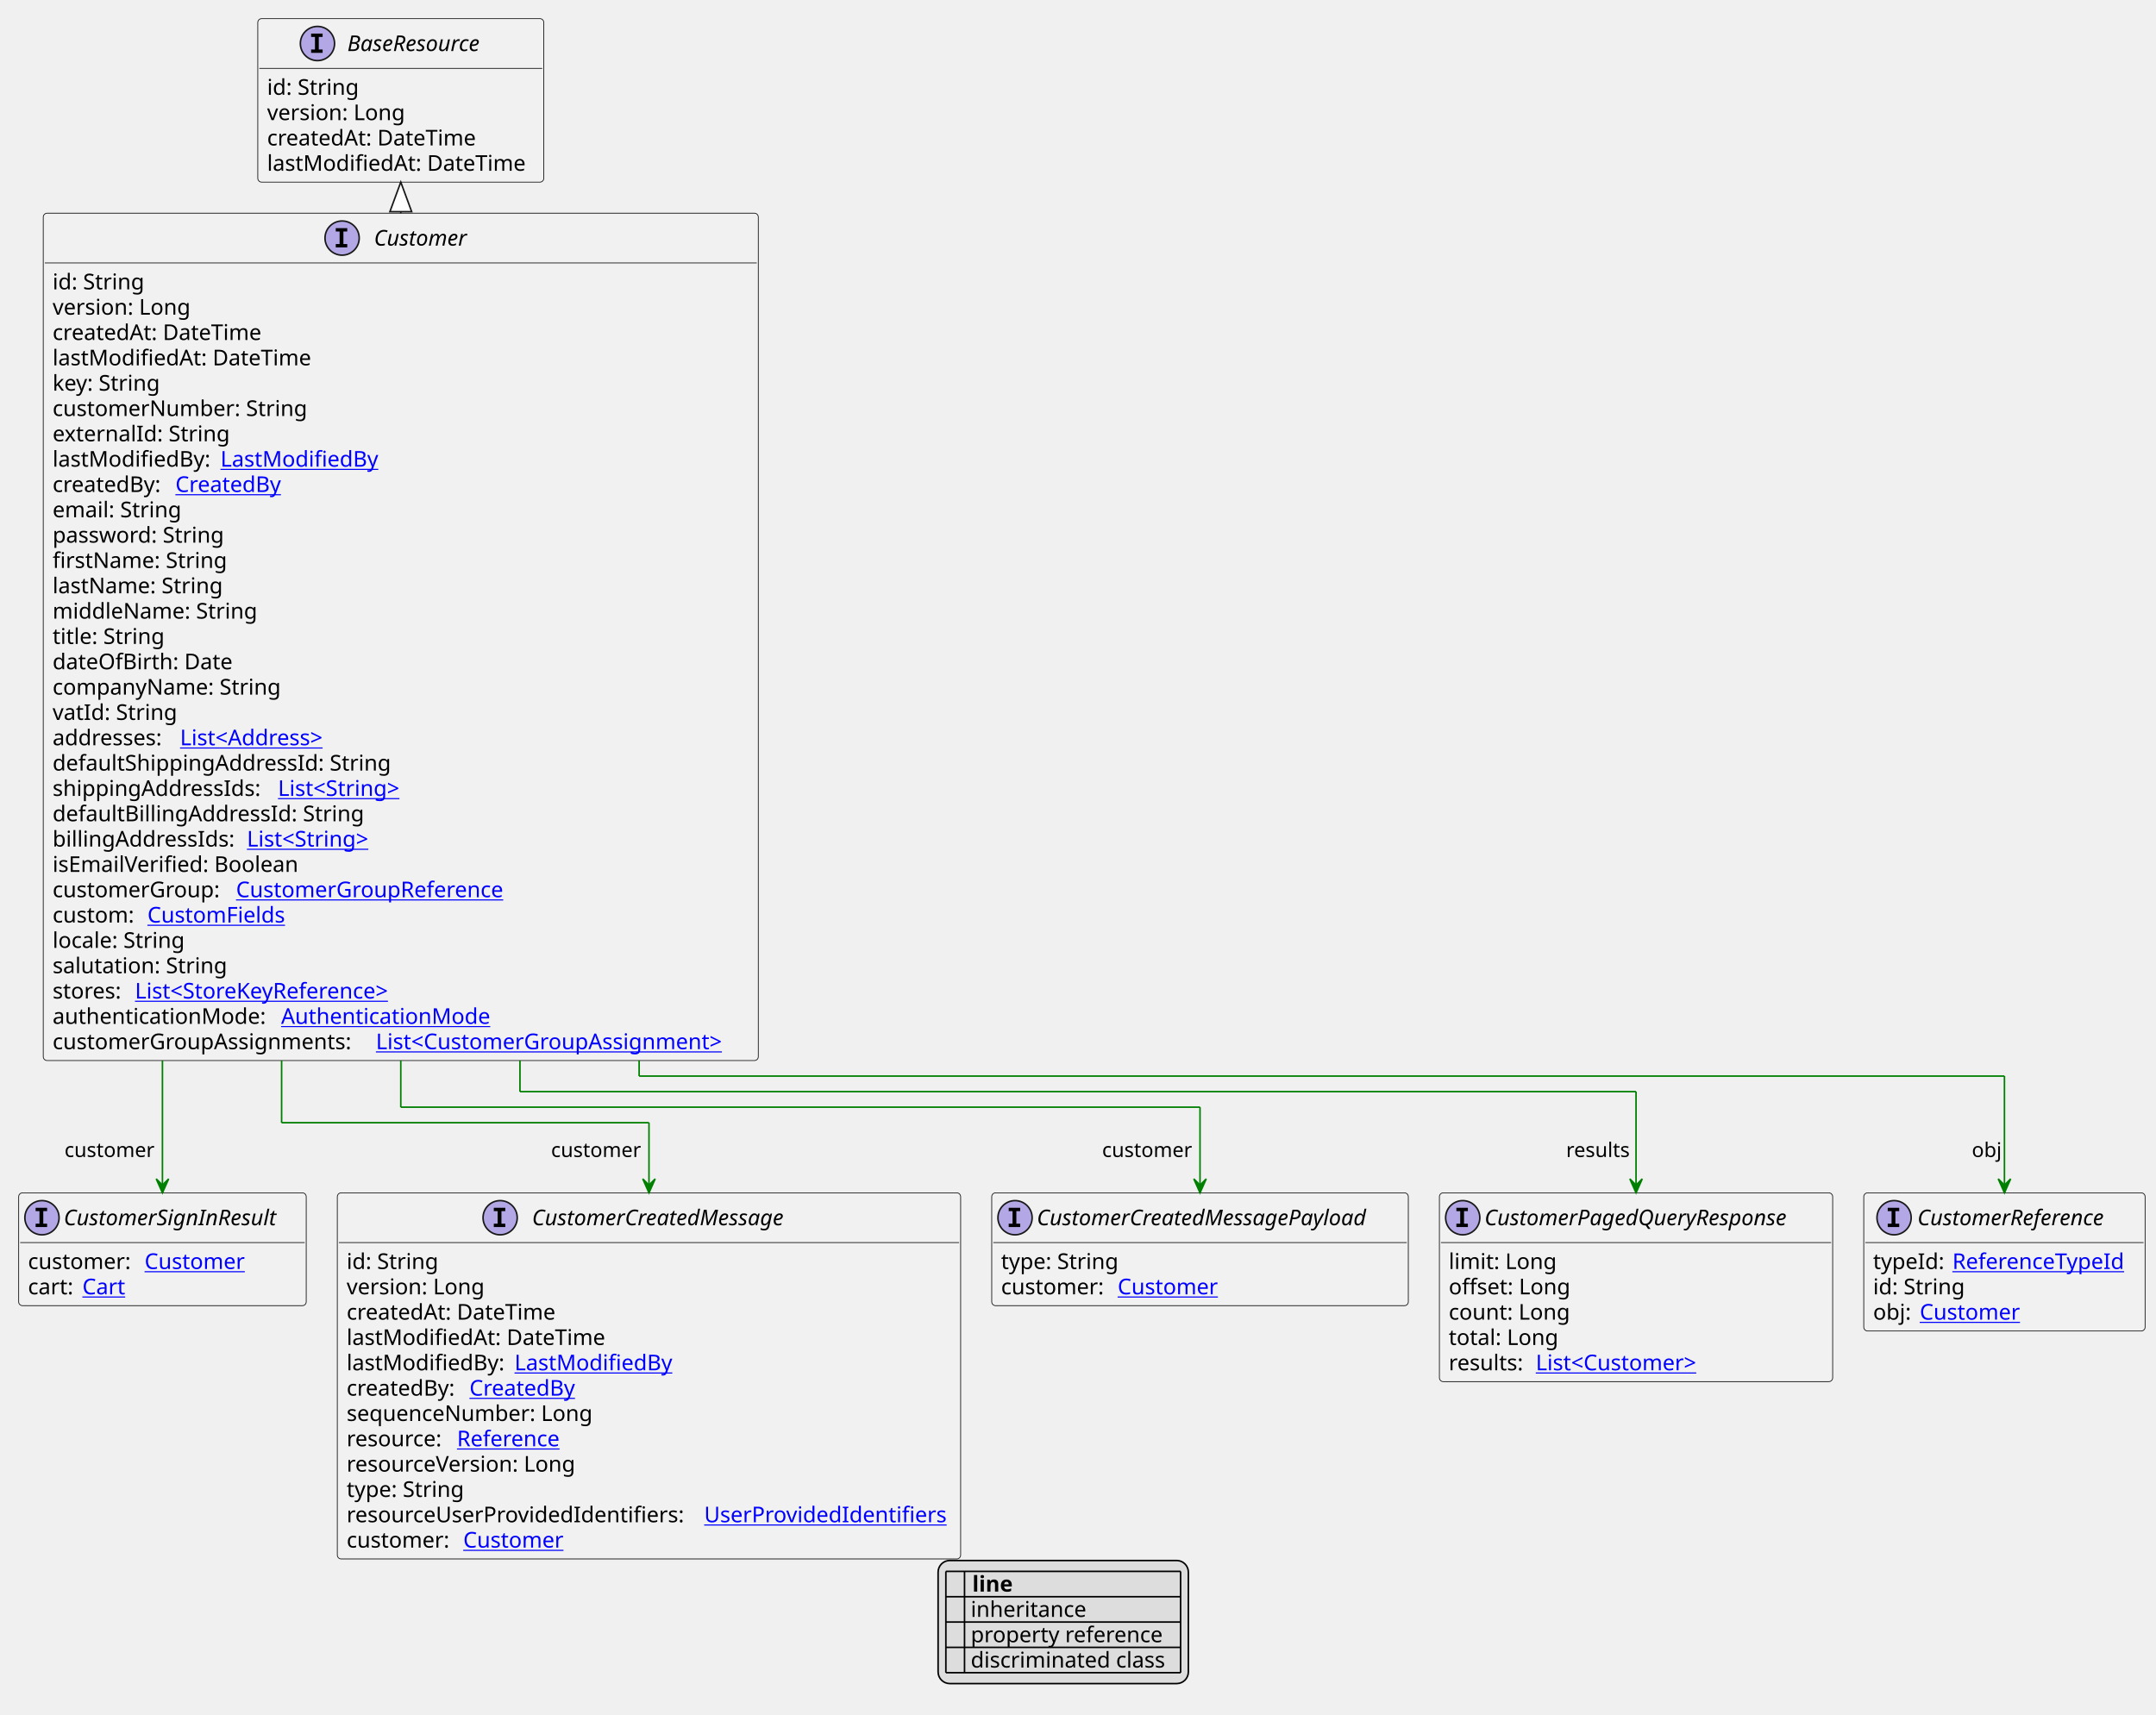
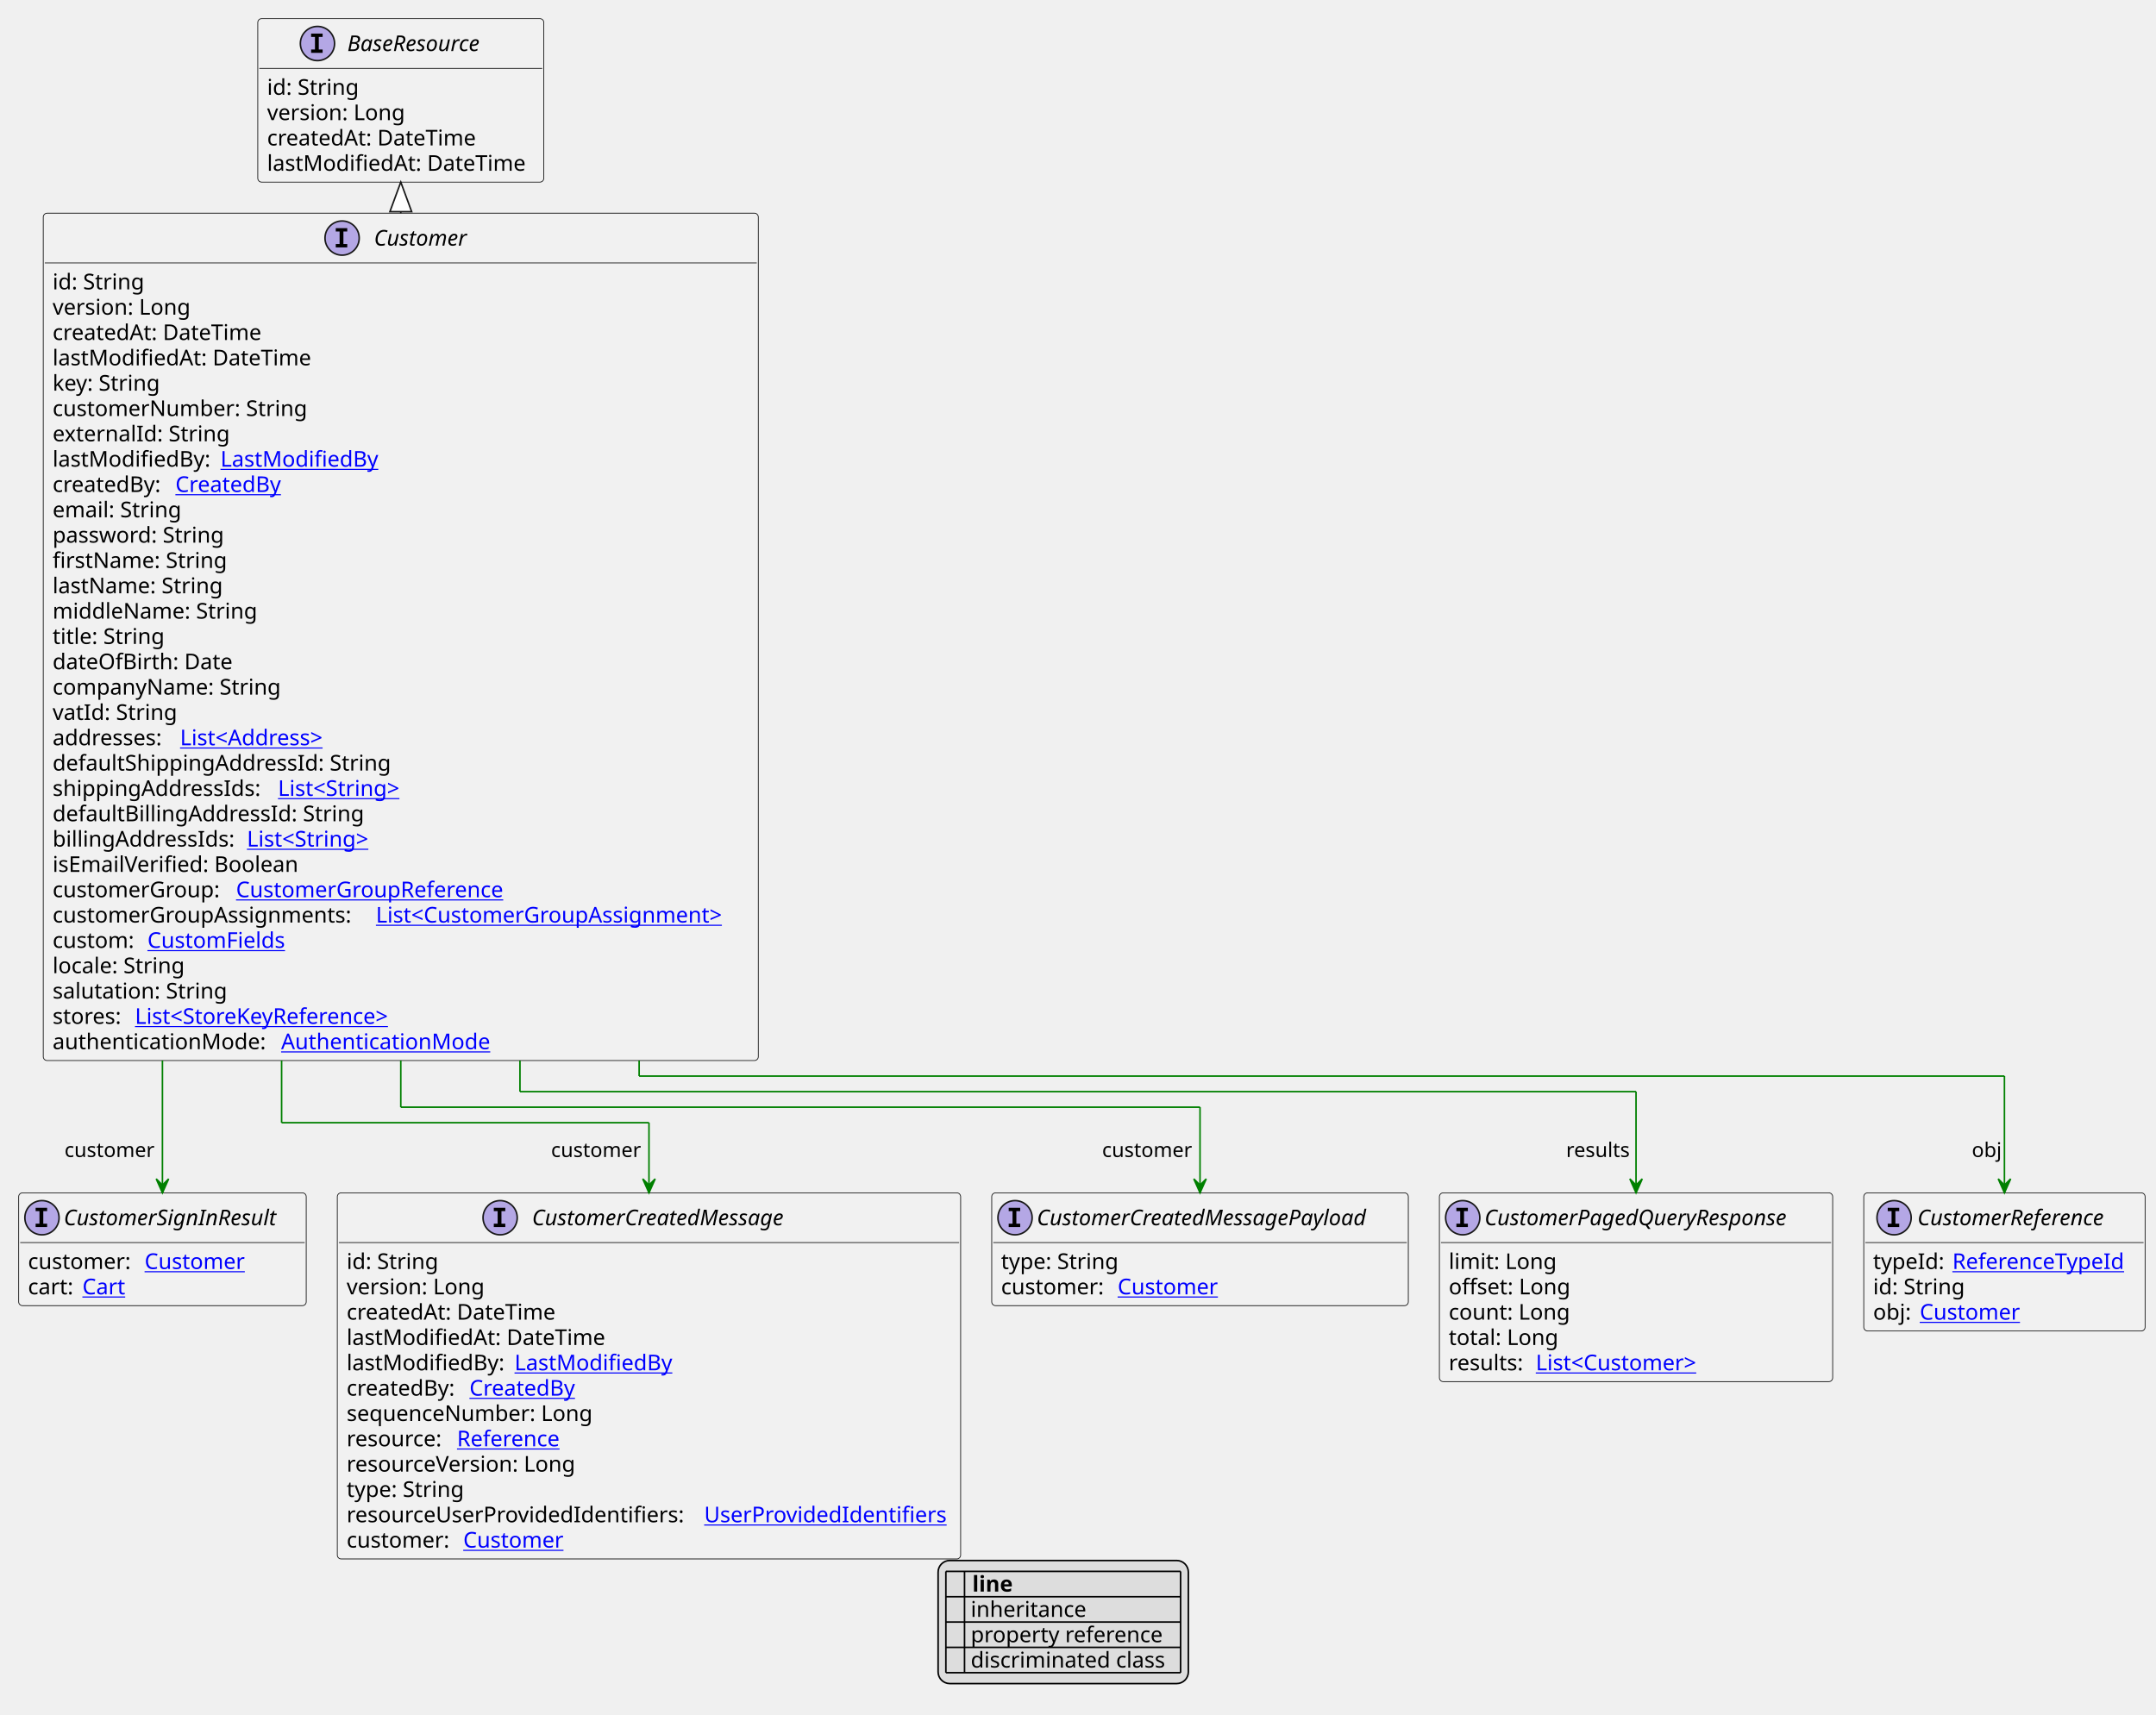
<svg xmlns="http://www.w3.org/2000/svg" xmlns:xlink="http://www.w3.org/1999/xlink" contentStyleType="text/css" height="1103px" preserveAspectRatio="none" style="width:1387px;height:1103px;background:#FFFFFF;" version="1.1" viewBox="0 0 1387 1103" width="1387px" zoomAndPan="magnify">
  <defs>
-     <filter height="1" id="b1r60uz32suqnd0" width="1" x="0" y="0">
+     <filter height="1" id="bzmlv6udaiwmr0" width="1" x="0" y="0">
      <feFlood flood-color="#000000" result="flood" />
      <feComposite in="SourceGraphic" in2="flood" operator="over" />
    </filter>
-     <filter height="1" id="b1r60uz32suqnd1" width="1" x="0" y="0">
+     <filter height="1" id="bzmlv6udaiwmr1" width="1" x="0" y="0">
      <feFlood flood-color="#008000" result="flood" />
      <feComposite in="SourceGraphic" in2="flood" operator="over" />
    </filter>
-     <filter height="1" id="b1r60uz32suqnd2" width="1" x="0" y="0">
+     <filter height="1" id="bzmlv6udaiwmr2" width="1" x="0" y="0">
      <feFlood flood-color="#0000FF" result="flood" />
      <feComposite in="SourceGraphic" in2="flood" operator="over" />
    </filter>
  </defs>
  <g>
    <a href="Customer.svg" target="_top" title="Customer.svg" xlink:actuate="onRequest" xlink:href="Customer.svg" xlink:show="new" xlink:title="Customer.svg" xlink:type="simple">
      <g id="elem_Customer">
        <rect codeLine="10" fill="#F1F1F1" height="545.203" id="Customer" rx="2.5" ry="2.5" style="stroke:#181818;stroke-width:0.5;" width="460" x="27.833" y="137.188" />
        <ellipse cx="220.083" cy="153.188" fill="#B4A7E5" rx="11" ry="11" style="stroke:#181818;stroke-width:1.0;" />
        <path d="M216.005,148.953 L216.005,146.797 L223.396,146.797 L223.396,148.953 L220.927,148.953 L220.927,157.031 L223.396,157.031 L223.396,159.188 L216.005,159.188 L216.005,157.031 L218.474,157.031 L218.474,148.953 L216.005,148.953 Z " fill="#000000" />
        <text fill="#000000" font-family="sans-serif" font-size="14" font-style="italic" lengthAdjust="spacing" textLength="67" x="240.583" y="158.034">Customer</text>
        <line style="stroke:#181818;stroke-width:0.5;" x1="28.833" x2="486.833" y1="169.188" y2="169.188" />
        <text fill="#000000" font-family="sans-serif" font-size="14" lengthAdjust="spacing" textLength="61" x="33.833" y="186.183">id: String</text>
        <text fill="#000000" font-family="sans-serif" font-size="14" lengthAdjust="spacing" textLength="93" x="33.833" y="202.48">version: Long</text>
        <text fill="#000000" font-family="sans-serif" font-size="14" lengthAdjust="spacing" textLength="143" x="33.833" y="218.776">createdAt: DateTime</text>
        <text fill="#000000" font-family="sans-serif" font-size="14" lengthAdjust="spacing" textLength="172" x="33.833" y="235.073">lastModifiedAt: DateTime</text>
        <text fill="#000000" font-family="sans-serif" font-size="14" lengthAdjust="spacing" textLength="73" x="33.833" y="251.37">key: String</text>
        <text fill="#000000" font-family="sans-serif" font-size="14" lengthAdjust="spacing" textLength="170" x="33.833" y="267.667">customerNumber: String</text>
        <text fill="#000000" font-family="sans-serif" font-size="14" lengthAdjust="spacing" textLength="116" x="33.833" y="283.964">externalId: String</text>
        <text fill="#000000" font-family="sans-serif" font-size="14" lengthAdjust="spacing" textLength="104" x="33.833" y="300.261">lastModifiedBy:</text>
        <a href="LastModifiedBy.svg" target="_top" title="LastModifiedBy.svg" xlink:actuate="onRequest" xlink:href="LastModifiedBy.svg" xlink:show="new" xlink:title="LastModifiedBy.svg" xlink:type="simple">
          <text fill="#0000FF" font-family="sans-serif" font-size="14" lengthAdjust="spacing" text-decoration="underline" textLength="103" x="141.833" y="300.261">LastModifiedBy</text>
        </a>
        <text fill="#000000" font-family="sans-serif" font-size="14" lengthAdjust="spacing" textLength="75" x="33.833" y="316.558">createdBy:</text>
        <a href="CreatedBy.svg" target="_top" title="CreatedBy.svg" xlink:actuate="onRequest" xlink:href="CreatedBy.svg" xlink:show="new" xlink:title="CreatedBy.svg" xlink:type="simple">
          <text fill="#0000FF" font-family="sans-serif" font-size="14" lengthAdjust="spacing" text-decoration="underline" textLength="72" x="112.833" y="316.558">CreatedBy</text>
        </a>
        <text fill="#000000" font-family="sans-serif" font-size="14" lengthAdjust="spacing" textLength="85" x="33.833" y="332.854">email: String</text>
        <text fill="#000000" font-family="sans-serif" font-size="14" lengthAdjust="spacing" textLength="116" x="33.833" y="349.151">password: String</text>
        <text fill="#000000" font-family="sans-serif" font-size="14" lengthAdjust="spacing" textLength="114" x="33.833" y="365.448">firstName: String</text>
        <text fill="#000000" font-family="sans-serif" font-size="14" lengthAdjust="spacing" textLength="113" x="33.833" y="381.745">lastName: String</text>
        <text fill="#000000" font-family="sans-serif" font-size="14" lengthAdjust="spacing" textLength="135" x="33.833" y="398.042">middleName: String</text>
        <text fill="#000000" font-family="sans-serif" font-size="14" lengthAdjust="spacing" textLength="74" x="33.833" y="414.339">title: String</text>
        <text fill="#000000" font-family="sans-serif" font-size="14" lengthAdjust="spacing" textLength="120" x="33.833" y="430.636">dateOfBirth: Date</text>
        <text fill="#000000" font-family="sans-serif" font-size="14" lengthAdjust="spacing" textLength="152" x="33.833" y="446.933">companyName: String</text>
        <text fill="#000000" font-family="sans-serif" font-size="14" lengthAdjust="spacing" textLength="81" x="33.833" y="463.229">vatId: String</text>
        <text fill="#000000" font-family="sans-serif" font-size="14" lengthAdjust="spacing" textLength="78" x="33.833" y="479.526">addresses:</text>
        <a href="Address.svg" target="_top" title="Address.svg" xlink:actuate="onRequest" xlink:href="Address.svg" xlink:show="new" xlink:title="Address.svg" xlink:type="simple">
          <text fill="#0000FF" font-family="sans-serif" font-size="14" lengthAdjust="spacing" text-decoration="underline" textLength="104" x="115.833" y="479.526">List&lt;Address&gt;</text>
        </a>
        <text fill="#000000" font-family="sans-serif" font-size="14" lengthAdjust="spacing" textLength="225" x="33.833" y="495.823">defaultShippingAddressId: String</text>
        <text fill="#000000" font-family="sans-serif" font-size="14" lengthAdjust="spacing" textLength="141" x="33.833" y="512.12">shippingAddressIds:</text>
        <a href="String.svg" target="_top" title="String.svg" xlink:actuate="onRequest" xlink:href="String.svg" xlink:show="new" xlink:title="String.svg" xlink:type="simple">
          <text fill="#0000FF" font-family="sans-serif" font-size="14" lengthAdjust="spacing" text-decoration="underline" textLength="87" x="178.833" y="512.12">List&lt;String&gt;</text>
        </a>
        <text fill="#000000" font-family="sans-serif" font-size="14" lengthAdjust="spacing" textLength="205" x="33.833" y="528.417">defaultBillingAddressId: String</text>
        <text fill="#000000" font-family="sans-serif" font-size="14" lengthAdjust="spacing" textLength="121" x="33.833" y="544.714">billingAddressIds:</text>
        <a href="String.svg" target="_top" title="String.svg" xlink:actuate="onRequest" xlink:href="String.svg" xlink:show="new" xlink:title="String.svg" xlink:type="simple">
          <text fill="#0000FF" font-family="sans-serif" font-size="14" lengthAdjust="spacing" text-decoration="underline" textLength="87" x="158.833" y="544.714">List&lt;String&gt;</text>
        </a>
        <text fill="#000000" font-family="sans-serif" font-size="14" lengthAdjust="spacing" textLength="164" x="33.833" y="561.011">isEmailVerified: Boolean</text>
        <text fill="#000000" font-family="sans-serif" font-size="14" lengthAdjust="spacing" textLength="114" x="33.833" y="577.308">customerGroup:</text>
        <a href="CustomerGroupReference.svg" target="_top" title="CustomerGroupReference.svg" xlink:actuate="onRequest" xlink:href="CustomerGroupReference.svg" xlink:show="new" xlink:title="CustomerGroupReference.svg" xlink:type="simple">
          <text fill="#0000FF" font-family="sans-serif" font-size="14" lengthAdjust="spacing" text-decoration="underline" textLength="183" x="151.833" y="577.308">CustomerGroupReference</text>
        </a>
-         <text fill="#000000" font-family="sans-serif" font-size="14" lengthAdjust="spacing" textLength="57" x="33.833" y="593.605">custom:</text>
+         <text fill="#000000" font-family="sans-serif" font-size="14" lengthAdjust="spacing" textLength="204" x="33.833" y="593.605">customerGroupAssignments:</text>
+         <a href="CustomerGroupAssignment.svg" target="_top" title="CustomerGroupAssignment.svg" xlink:actuate="onRequest" xlink:href="CustomerGroupAssignment.svg" xlink:show="new" xlink:title="CustomerGroupAssignment.svg" xlink:type="simple">
+           <text fill="#0000FF" font-family="sans-serif" font-size="14" lengthAdjust="spacing" text-decoration="underline" textLength="240" x="241.833" y="593.605">List&lt;CustomerGroupAssignment&gt;</text>
+         </a>
+         <text fill="#000000" font-family="sans-serif" font-size="14" lengthAdjust="spacing" textLength="57" x="33.833" y="609.901">custom:</text>
        <a href="CustomFields.svg" target="_top" title="CustomFields.svg" xlink:actuate="onRequest" xlink:href="CustomFields.svg" xlink:show="new" xlink:title="CustomFields.svg" xlink:type="simple">
-           <text fill="#0000FF" font-family="sans-serif" font-size="14" lengthAdjust="spacing" text-decoration="underline" textLength="94" x="94.833" y="593.605">CustomFields</text>
-         </a>
-         <text fill="#000000" font-family="sans-serif" font-size="14" lengthAdjust="spacing" textLength="89" x="33.833" y="609.901">locale: String</text>
-         <text fill="#000000" font-family="sans-serif" font-size="14" lengthAdjust="spacing" textLength="116" x="33.833" y="626.198">salutation: String</text>
-         <text fill="#000000" font-family="sans-serif" font-size="14" lengthAdjust="spacing" textLength="49" x="33.833" y="642.495">stores:</text>
+           <text fill="#0000FF" font-family="sans-serif" font-size="14" lengthAdjust="spacing" text-decoration="underline" textLength="94" x="94.833" y="609.901">CustomFields</text>
+         </a>
+         <text fill="#000000" font-family="sans-serif" font-size="14" lengthAdjust="spacing" textLength="89" x="33.833" y="626.198">locale: String</text>
+         <text fill="#000000" font-family="sans-serif" font-size="14" lengthAdjust="spacing" textLength="116" x="33.833" y="642.495">salutation: String</text>
+         <text fill="#000000" font-family="sans-serif" font-size="14" lengthAdjust="spacing" textLength="49" x="33.833" y="658.792">stores:</text>
        <a href="StoreKeyReference.svg" target="_top" title="StoreKeyReference.svg" xlink:actuate="onRequest" xlink:href="StoreKeyReference.svg" xlink:show="new" xlink:title="StoreKeyReference.svg" xlink:type="simple">
-           <text fill="#0000FF" font-family="sans-serif" font-size="14" lengthAdjust="spacing" text-decoration="underline" textLength="181" x="86.833" y="642.495">List&lt;StoreKeyReference&gt;</text>
-         </a>
-         <text fill="#000000" font-family="sans-serif" font-size="14" lengthAdjust="spacing" textLength="143" x="33.833" y="658.792">authenticationMode:</text>
+           <text fill="#0000FF" font-family="sans-serif" font-size="14" lengthAdjust="spacing" text-decoration="underline" textLength="181" x="86.833" y="658.792">List&lt;StoreKeyReference&gt;</text>
+         </a>
+         <text fill="#000000" font-family="sans-serif" font-size="14" lengthAdjust="spacing" textLength="143" x="33.833" y="675.089">authenticationMode:</text>
        <a href="AuthenticationMode.svg" target="_top" title="AuthenticationMode.svg" xlink:actuate="onRequest" xlink:href="AuthenticationMode.svg" xlink:show="new" xlink:title="AuthenticationMode.svg" xlink:type="simple">
-           <text fill="#0000FF" font-family="sans-serif" font-size="14" lengthAdjust="spacing" text-decoration="underline" textLength="139" x="180.833" y="658.792">AuthenticationMode</text>
-         </a>
-         <text fill="#000000" font-family="sans-serif" font-size="14" lengthAdjust="spacing" textLength="204" x="33.833" y="675.089">customerGroupAssignments:</text>
-         <a href="CustomerGroupAssignment.svg" target="_top" title="CustomerGroupAssignment.svg" xlink:actuate="onRequest" xlink:href="CustomerGroupAssignment.svg" xlink:show="new" xlink:title="CustomerGroupAssignment.svg" xlink:type="simple">
-           <text fill="#0000FF" font-family="sans-serif" font-size="14" lengthAdjust="spacing" text-decoration="underline" textLength="240" x="241.833" y="675.089">List&lt;CustomerGroupAssignment&gt;</text>
+           <text fill="#0000FF" font-family="sans-serif" font-size="14" lengthAdjust="spacing" text-decoration="underline" textLength="139" x="180.833" y="675.089">AuthenticationMode</text>
        </a>
      </g>
    </a>
    <a href="BaseResource.svg" target="_top" title="BaseResource.svg" xlink:actuate="onRequest" xlink:href="BaseResource.svg" xlink:show="new" xlink:title="BaseResource.svg" xlink:type="simple">
      <g id="elem_BaseResource">
        <rect codeLine="43" fill="#F1F1F1" height="105.188" id="BaseResource" rx="2.5" ry="2.5" style="stroke:#181818;stroke-width:0.5;" width="184" x="165.833" y="12" />
        <ellipse cx="204.233" cy="28" fill="#B4A7E5" rx="11" ry="11" style="stroke:#181818;stroke-width:1.0;" />
        <path d="M200.155,23.766 L200.155,21.609 L207.546,21.609 L207.546,23.766 L205.077,23.766 L205.077,31.844 L207.546,31.844 L207.546,34 L200.155,34 L200.155,31.844 L202.624,31.844 L202.624,23.766 L200.155,23.766 Z " fill="#000000" />
        <text fill="#000000" font-family="sans-serif" font-size="14" font-style="italic" lengthAdjust="spacing" textLength="100" x="223.433" y="32.847">BaseResource</text>
        <line style="stroke:#181818;stroke-width:0.5;" x1="166.833" x2="348.833" y1="44" y2="44" />
        <text fill="#000000" font-family="sans-serif" font-size="14" lengthAdjust="spacing" textLength="61" x="171.833" y="60.995">id: String</text>
        <text fill="#000000" font-family="sans-serif" font-size="14" lengthAdjust="spacing" textLength="93" x="171.833" y="77.292">version: Long</text>
        <text fill="#000000" font-family="sans-serif" font-size="14" lengthAdjust="spacing" textLength="143" x="171.833" y="93.589">createdAt: DateTime</text>
        <text fill="#000000" font-family="sans-serif" font-size="14" lengthAdjust="spacing" textLength="172" x="171.833" y="109.886">lastModifiedAt: DateTime</text>
      </g>
    </a>
    <a href="CustomerPagedQueryResponse.svg" target="_top" title="CustomerPagedQueryResponse.svg" xlink:actuate="onRequest" xlink:href="CustomerPagedQueryResponse.svg" xlink:show="new" xlink:title="CustomerPagedQueryResponse.svg" xlink:type="simple">
      <g id="elem_CustomerPagedQueryResponse">
        <rect codeLine="51" fill="#F1F1F1" height="121.484" id="CustomerPagedQueryResponse" rx="2.5" ry="2.5" style="stroke:#181818;stroke-width:0.5;" width="253" x="926" y="767.523" />
        <ellipse cx="941" cy="783.523" fill="#B4A7E5" rx="11" ry="11" style="stroke:#181818;stroke-width:1.0;" />
        <path d="M936.922,779.289 L936.922,777.133 L944.312,777.133 L944.312,779.289 L941.844,779.289 L941.844,787.367 L944.312,787.367 L944.312,789.523 L936.922,789.523 L936.922,787.367 L939.391,787.367 L939.391,779.289 L936.922,779.289 Z " fill="#000000" />
        <text fill="#000000" font-family="sans-serif" font-size="14" font-style="italic" lengthAdjust="spacing" textLength="221" x="955" y="788.37">CustomerPagedQueryResponse</text>
        <line style="stroke:#181818;stroke-width:0.5;" x1="927" x2="1178" y1="799.523" y2="799.523" />
        <text fill="#000000" font-family="sans-serif" font-size="14" lengthAdjust="spacing" textLength="70" x="932" y="816.519">limit: Long</text>
        <text fill="#000000" font-family="sans-serif" font-size="14" lengthAdjust="spacing" textLength="82" x="932" y="832.815">offset: Long</text>
        <text fill="#000000" font-family="sans-serif" font-size="14" lengthAdjust="spacing" textLength="83" x="932" y="849.112">count: Long</text>
        <text fill="#000000" font-family="sans-serif" font-size="14" lengthAdjust="spacing" textLength="73" x="932" y="865.409">total: Long</text>
        <text fill="#000000" font-family="sans-serif" font-size="14" lengthAdjust="spacing" textLength="52" x="932" y="881.706">results:</text>
        <a href="Customer.svg" target="_top" title="Customer.svg" xlink:actuate="onRequest" xlink:href="Customer.svg" xlink:show="new" xlink:title="Customer.svg" xlink:type="simple">
          <text fill="#0000FF" font-family="sans-serif" font-size="14" lengthAdjust="spacing" text-decoration="underline" textLength="115" x="988" y="881.706">List&lt;Customer&gt;</text>
        </a>
      </g>
    </a>
    <a href="CustomerReference.svg" target="_top" title="CustomerReference.svg" xlink:actuate="onRequest" xlink:href="CustomerReference.svg" xlink:show="new" xlink:title="CustomerReference.svg" xlink:type="simple">
      <g id="elem_CustomerReference">
        <rect codeLine="58" fill="#F1F1F1" height="88.891" id="CustomerReference" rx="2.5" ry="2.5" style="stroke:#181818;stroke-width:0.5;" width="181" x="1199" y="767.523" />
        <ellipse cx="1218.5" cy="783.523" fill="#B4A7E5" rx="11" ry="11" style="stroke:#181818;stroke-width:1.0;" />
        <path d="M1214.422,779.289 L1214.422,777.133 L1221.812,777.133 L1221.812,779.289 L1219.344,779.289 L1219.344,787.367 L1221.812,787.367 L1221.812,789.523 L1214.422,789.523 L1214.422,787.367 L1216.891,787.367 L1216.891,779.289 L1214.422,779.289 Z " fill="#000000" />
        <text fill="#000000" font-family="sans-serif" font-size="14" font-style="italic" lengthAdjust="spacing" textLength="139" x="1233.5" y="788.37">CustomerReference</text>
        <line style="stroke:#181818;stroke-width:0.5;" x1="1200" x2="1379" y1="799.523" y2="799.523" />
        <text fill="#000000" font-family="sans-serif" font-size="14" lengthAdjust="spacing" textLength="47" x="1205" y="816.519">typeId:</text>
        <a href="ReferenceTypeId.svg" target="_top" title="ReferenceTypeId.svg" xlink:actuate="onRequest" xlink:href="ReferenceTypeId.svg" xlink:show="new" xlink:title="ReferenceTypeId.svg" xlink:type="simple">
          <text fill="#0000FF" font-family="sans-serif" font-size="14" lengthAdjust="spacing" text-decoration="underline" textLength="118" x="1256" y="816.519">ReferenceTypeId</text>
        </a>
        <text fill="#000000" font-family="sans-serif" font-size="14" lengthAdjust="spacing" textLength="61" x="1205" y="832.815">id: String</text>
        <text fill="#000000" font-family="sans-serif" font-size="14" lengthAdjust="spacing" textLength="26" x="1205" y="849.112">obj:</text>
        <a href="Customer.svg" target="_top" title="Customer.svg" xlink:actuate="onRequest" xlink:href="Customer.svg" xlink:show="new" xlink:title="Customer.svg" xlink:type="simple">
          <text fill="#0000FF" font-family="sans-serif" font-size="14" lengthAdjust="spacing" text-decoration="underline" textLength="68" x="1235" y="849.112">Customer</text>
        </a>
      </g>
    </a>
    <a href="CustomerSignInResult.svg" target="_top" title="CustomerSignInResult.svg" xlink:actuate="onRequest" xlink:href="CustomerSignInResult.svg" xlink:show="new" xlink:title="CustomerSignInResult.svg" xlink:type="simple">
      <g id="elem_CustomerSignInResult">
        <rect codeLine="63" fill="#F1F1F1" height="72.594" id="CustomerSignInResult" rx="2.5" ry="2.5" style="stroke:#181818;stroke-width:0.5;" width="185" x="12" y="767.523" />
        <ellipse cx="27" cy="783.523" fill="#B4A7E5" rx="11" ry="11" style="stroke:#181818;stroke-width:1.0;" />
        <path d="M22.922,779.289 L22.922,777.133 L30.312,777.133 L30.312,779.289 L27.844,779.289 L27.844,787.367 L30.312,787.367 L30.312,789.523 L22.922,789.523 L22.922,787.367 L25.391,787.367 L25.391,779.289 L22.922,779.289 Z " fill="#000000" />
        <text fill="#000000" font-family="sans-serif" font-size="14" font-style="italic" lengthAdjust="spacing" textLength="153" x="41" y="788.37">CustomerSignInResult</text>
        <line style="stroke:#181818;stroke-width:0.5;" x1="13" x2="196" y1="799.523" y2="799.523" />
        <text fill="#000000" font-family="sans-serif" font-size="14" lengthAdjust="spacing" textLength="71" x="18" y="816.519">customer:</text>
        <a href="Customer.svg" target="_top" title="Customer.svg" xlink:actuate="onRequest" xlink:href="Customer.svg" xlink:show="new" xlink:title="Customer.svg" xlink:type="simple">
          <text fill="#0000FF" font-family="sans-serif" font-size="14" lengthAdjust="spacing" text-decoration="underline" textLength="68" x="93" y="816.519">Customer</text>
        </a>
        <text fill="#000000" font-family="sans-serif" font-size="14" lengthAdjust="spacing" textLength="31" x="18" y="832.815">cart:</text>
        <a href="Cart.svg" target="_top" title="Cart.svg" xlink:actuate="onRequest" xlink:href="Cart.svg" xlink:show="new" xlink:title="Cart.svg" xlink:type="simple">
          <text fill="#0000FF" font-family="sans-serif" font-size="14" lengthAdjust="spacing" text-decoration="underline" textLength="28" x="53" y="832.815">Cart</text>
        </a>
      </g>
    </a>
    <a href="CustomerCreatedMessage.svg" target="_top" title="CustomerCreatedMessage.svg" xlink:actuate="onRequest" xlink:href="CustomerCreatedMessage.svg" xlink:show="new" xlink:title="CustomerCreatedMessage.svg" xlink:type="simple">
      <g id="elem_CustomerCreatedMessage">
        <rect codeLine="67" fill="#F1F1F1" height="235.562" id="CustomerCreatedMessage" rx="2.5" ry="2.5" style="stroke:#181818;stroke-width:0.5;" width="401" x="217" y="767.523" />
        <ellipse cx="321.75" cy="783.523" fill="#B4A7E5" rx="11" ry="11" style="stroke:#181818;stroke-width:1.0;" />
        <path d="M317.672,779.289 L317.672,777.133 L325.062,777.133 L325.062,779.289 L322.594,779.289 L322.594,787.367 L325.062,787.367 L325.062,789.523 L317.672,789.523 L317.672,787.367 L320.141,787.367 L320.141,779.289 L317.672,779.289 Z " fill="#000000" />
        <text fill="#000000" font-family="sans-serif" font-size="14" font-style="italic" lengthAdjust="spacing" textLength="183" x="342.25" y="788.37">CustomerCreatedMessage</text>
        <line style="stroke:#181818;stroke-width:0.5;" x1="218" x2="617" y1="799.523" y2="799.523" />
        <text fill="#000000" font-family="sans-serif" font-size="14" lengthAdjust="spacing" textLength="61" x="223" y="816.519">id: String</text>
        <text fill="#000000" font-family="sans-serif" font-size="14" lengthAdjust="spacing" textLength="93" x="223" y="832.815">version: Long</text>
        <text fill="#000000" font-family="sans-serif" font-size="14" lengthAdjust="spacing" textLength="143" x="223" y="849.112">createdAt: DateTime</text>
        <text fill="#000000" font-family="sans-serif" font-size="14" lengthAdjust="spacing" textLength="172" x="223" y="865.409">lastModifiedAt: DateTime</text>
        <text fill="#000000" font-family="sans-serif" font-size="14" lengthAdjust="spacing" textLength="104" x="223" y="881.706">lastModifiedBy:</text>
        <a href="LastModifiedBy.svg" target="_top" title="LastModifiedBy.svg" xlink:actuate="onRequest" xlink:href="LastModifiedBy.svg" xlink:show="new" xlink:title="LastModifiedBy.svg" xlink:type="simple">
          <text fill="#0000FF" font-family="sans-serif" font-size="14" lengthAdjust="spacing" text-decoration="underline" textLength="103" x="331" y="881.706">LastModifiedBy</text>
        </a>
        <text fill="#000000" font-family="sans-serif" font-size="14" lengthAdjust="spacing" textLength="75" x="223" y="898.003">createdBy:</text>
        <a href="CreatedBy.svg" target="_top" title="CreatedBy.svg" xlink:actuate="onRequest" xlink:href="CreatedBy.svg" xlink:show="new" xlink:title="CreatedBy.svg" xlink:type="simple">
          <text fill="#0000FF" font-family="sans-serif" font-size="14" lengthAdjust="spacing" text-decoration="underline" textLength="72" x="302" y="898.003">CreatedBy</text>
        </a>
        <text fill="#000000" font-family="sans-serif" font-size="14" lengthAdjust="spacing" textLength="168" x="223" y="914.3">sequenceNumber: Long</text>
        <text fill="#000000" font-family="sans-serif" font-size="14" lengthAdjust="spacing" textLength="67" x="223" y="930.597">resource:</text>
        <a href="Reference.svg" target="_top" title="Reference.svg" xlink:actuate="onRequest" xlink:href="Reference.svg" xlink:show="new" xlink:title="Reference.svg" xlink:type="simple">
          <text fill="#0000FF" font-family="sans-serif" font-size="14" lengthAdjust="spacing" text-decoration="underline" textLength="72" x="294" y="930.597">Reference</text>
        </a>
        <text fill="#000000" font-family="sans-serif" font-size="14" lengthAdjust="spacing" textLength="157" x="223" y="946.894">resourceVersion: Long</text>
        <text fill="#000000" font-family="sans-serif" font-size="14" lengthAdjust="spacing" textLength="79" x="223" y="963.19">type: String</text>
        <text fill="#000000" font-family="sans-serif" font-size="14" lengthAdjust="spacing" textLength="226" x="223" y="979.487">resourceUserProvidedIdentifiers:</text>
        <a href="UserProvidedIdentifiers.svg" target="_top" title="UserProvidedIdentifiers.svg" xlink:actuate="onRequest" xlink:href="UserProvidedIdentifiers.svg" xlink:show="new" xlink:title="UserProvidedIdentifiers.svg" xlink:type="simple">
          <text fill="#0000FF" font-family="sans-serif" font-size="14" lengthAdjust="spacing" text-decoration="underline" textLength="159" x="453" y="979.487">UserProvidedIdentifiers</text>
        </a>
        <text fill="#000000" font-family="sans-serif" font-size="14" lengthAdjust="spacing" textLength="71" x="223" y="995.784">customer:</text>
        <a href="Customer.svg" target="_top" title="Customer.svg" xlink:actuate="onRequest" xlink:href="Customer.svg" xlink:show="new" xlink:title="Customer.svg" xlink:type="simple">
          <text fill="#0000FF" font-family="sans-serif" font-size="14" lengthAdjust="spacing" text-decoration="underline" textLength="68" x="298" y="995.784">Customer</text>
        </a>
      </g>
    </a>
    <a href="CustomerCreatedMessagePayload.svg" target="_top" title="CustomerCreatedMessagePayload.svg" xlink:actuate="onRequest" xlink:href="CustomerCreatedMessagePayload.svg" xlink:show="new" xlink:title="CustomerCreatedMessagePayload.svg" xlink:type="simple">
      <g id="elem_CustomerCreatedMessagePayload">
        <rect codeLine="81" fill="#F1F1F1" height="72.594" id="CustomerCreatedMessagePayload" rx="2.5" ry="2.5" style="stroke:#181818;stroke-width:0.5;" width="268" x="638" y="767.523" />
        <ellipse cx="653" cy="783.523" fill="#B4A7E5" rx="11" ry="11" style="stroke:#181818;stroke-width:1.0;" />
        <path d="M648.922,779.289 L648.922,777.133 L656.312,777.133 L656.312,779.289 L653.844,779.289 L653.844,787.367 L656.312,787.367 L656.312,789.523 L648.922,789.523 L648.922,787.367 L651.391,787.367 L651.391,779.289 L648.922,779.289 Z " fill="#000000" />
        <text fill="#000000" font-family="sans-serif" font-size="14" font-style="italic" lengthAdjust="spacing" textLength="236" x="667" y="788.37">CustomerCreatedMessagePayload</text>
        <line style="stroke:#181818;stroke-width:0.5;" x1="639" x2="905" y1="799.523" y2="799.523" />
        <text fill="#000000" font-family="sans-serif" font-size="14" lengthAdjust="spacing" textLength="79" x="644" y="816.519">type: String</text>
        <text fill="#000000" font-family="sans-serif" font-size="14" lengthAdjust="spacing" textLength="71" x="644" y="832.815">customer:</text>
        <a href="Customer.svg" target="_top" title="Customer.svg" xlink:actuate="onRequest" xlink:href="Customer.svg" xlink:show="new" xlink:title="Customer.svg" xlink:type="simple">
          <text fill="#0000FF" font-family="sans-serif" font-size="14" lengthAdjust="spacing" text-decoration="underline" textLength="68" x="719" y="832.815">Customer</text>
        </a>
      </g>
    </a>
    <line style="stroke:#181818;stroke-width:1.0;" x1="257.833" x2="257.833" y1="117.188" y2="137.188" />
    <polygon fill="#FFFFFF" points="257.833,117.188,250.833,136.188,264.833,136.188,257.833,117.188" style="stroke:#181818;stroke-width:1.0;" />
    <line style="stroke:#008000;stroke-width:1.0;" x1="334.5" x2="334.5" y1="682.391" y2="702.391" />
    <line style="stroke:#008000;stroke-width:1.0;" x1="334.5" x2="1052.5" y1="702.391" y2="702.391" />
    <line style="stroke:#008000;stroke-width:1.0;" x1="1052.5" x2="1052.5" y1="702.391" y2="767.523" />
    <polygon fill="#008000" points="1052.5,767.523,1056.5,758.523,1052.5,762.523,1048.5,758.523,1052.5,767.523" style="stroke:#008000;stroke-width:1.0;" />
    <text fill="#000000" font-family="sans-serif" font-size="13" lengthAdjust="spacing" textLength="43" x="1007.5" y="744.457">results</text>
    <line style="stroke:#008000;stroke-width:1.0;" x1="411.167" x2="411.167" y1="682.391" y2="692.391" />
    <line style="stroke:#008000;stroke-width:1.0;" x1="411.167" x2="1289.5" y1="692.391" y2="692.391" />
    <line style="stroke:#008000;stroke-width:1.0;" x1="1289.5" x2="1289.5" y1="692.391" y2="767.523" />
    <polygon fill="#008000" points="1289.5,767.523,1293.5,758.523,1289.5,762.523,1285.5,758.523,1289.5,767.523" style="stroke:#008000;stroke-width:1.0;" />
    <text fill="#000000" font-family="sans-serif" font-size="13" lengthAdjust="spacing" textLength="19" x="1268.5" y="744.457">obj</text>
    <line style="stroke:#008000;stroke-width:1.0;" x1="104.5" x2="104.5" y1="682.391" y2="767.523" />
    <polygon fill="#008000" points="104.5,767.523,108.5,758.523,104.5,762.523,100.5,758.523,104.5,767.523" style="stroke:#008000;stroke-width:1.0;" />
    <text fill="#000000" font-family="sans-serif" font-size="13" lengthAdjust="spacing" textLength="61" x="41.5" y="744.457">customer</text>
    <line style="stroke:#008000;stroke-width:1.0;" x1="181.167" x2="181.167" y1="682.391" y2="722.391" />
    <line style="stroke:#008000;stroke-width:1.0;" x1="181.167" x2="417.5" y1="722.391" y2="722.391" />
    <line style="stroke:#008000;stroke-width:1.0;" x1="417.5" x2="417.5" y1="722.391" y2="767.523" />
    <polygon fill="#008000" points="417.5,767.523,421.5,758.523,417.5,762.523,413.5,758.523,417.5,767.523" style="stroke:#008000;stroke-width:1.0;" />
    <text fill="#000000" font-family="sans-serif" font-size="13" lengthAdjust="spacing" textLength="61" x="354.5" y="744.457">customer</text>
    <line style="stroke:#008000;stroke-width:1.0;" x1="257.833" x2="257.833" y1="682.391" y2="712.391" />
    <line style="stroke:#008000;stroke-width:1.0;" x1="257.833" x2="772" y1="712.391" y2="712.391" />
    <line style="stroke:#008000;stroke-width:1.0;" x1="772" x2="772" y1="712.391" y2="767.523" />
    <polygon fill="#008000" points="772,767.523,776,758.523,772,762.523,768,758.523,772,767.523" style="stroke:#008000;stroke-width:1.0;" />
    <text fill="#000000" font-family="sans-serif" font-size="13" lengthAdjust="spacing" textLength="61" x="709" y="744.457">customer</text>
    <rect fill="#DDDDDD" height="79.188" id="_legend" rx="7.5" ry="7.5" style="stroke:#000000;stroke-width:1.0;" width="161" x="603.5" y="1004.086" />
    <text fill="#000000" font-family="sans-serif" font-size="14" font-weight="bold" lengthAdjust="spacing" textLength="5" x="608.5" y="1024.081"> </text>
    <text fill="#000000" font-family="sans-serif" font-size="14" font-weight="bold" lengthAdjust="spacing" textLength="28" x="625.5" y="1024.081">line</text>
-     <text fill="#000000" filter="url(#b1r60uz32suqnd0)" font-family="sans-serif" font-size="14" lengthAdjust="spacing" textLength="12" x="608.5" y="1040.378">   </text>
+     <text fill="#000000" filter="url(#bzmlv6udaiwmr0)" font-family="sans-serif" font-size="14" lengthAdjust="spacing" textLength="12" x="608.5" y="1040.378">   </text>
    <text fill="#000000" font-family="sans-serif" font-size="14" lengthAdjust="spacing" textLength="77" x="624.5" y="1040.378">inheritance</text>
-     <text fill="#000000" filter="url(#b1r60uz32suqnd1)" font-family="sans-serif" font-size="14" lengthAdjust="spacing" textLength="12" x="608.5" y="1056.675">   </text>
+     <text fill="#000000" filter="url(#bzmlv6udaiwmr1)" font-family="sans-serif" font-size="14" lengthAdjust="spacing" textLength="12" x="608.5" y="1056.675">   </text>
    <text fill="#000000" font-family="sans-serif" font-size="14" lengthAdjust="spacing" textLength="129" x="624.5" y="1056.675">property reference</text>
-     <text fill="#000000" filter="url(#b1r60uz32suqnd2)" font-family="sans-serif" font-size="14" lengthAdjust="spacing" textLength="12" x="608.5" y="1072.972">   </text>
+     <text fill="#000000" filter="url(#bzmlv6udaiwmr2)" font-family="sans-serif" font-size="14" lengthAdjust="spacing" textLength="12" x="608.5" y="1072.972">   </text>
    <text fill="#000000" font-family="sans-serif" font-size="14" lengthAdjust="spacing" textLength="131" x="624.5" y="1072.972">discriminated class</text>
    <line style="stroke:#000000;stroke-width:1.0;" x1="608.5" x2="759.5" y1="1011.086" y2="1011.086" />
    <line style="stroke:#000000;stroke-width:1.0;" x1="608.5" x2="759.5" y1="1027.383" y2="1027.383" />
    <line style="stroke:#000000;stroke-width:1.0;" x1="608.5" x2="759.5" y1="1043.68" y2="1043.68" />
    <line style="stroke:#000000;stroke-width:1.0;" x1="608.5" x2="759.5" y1="1059.977" y2="1059.977" />
    <line style="stroke:#000000;stroke-width:1.0;" x1="608.5" x2="759.5" y1="1076.273" y2="1076.273" />
    <line style="stroke:#000000;stroke-width:1.0;" x1="608.5" x2="608.5" y1="1011.086" y2="1076.273" />
    <line style="stroke:#000000;stroke-width:1.0;" x1="620.5" x2="620.5" y1="1011.086" y2="1076.273" />
    <line style="stroke:#000000;stroke-width:1.0;" x1="759.5" x2="759.5" y1="1011.086" y2="1076.273" />
  </g>
</svg>
